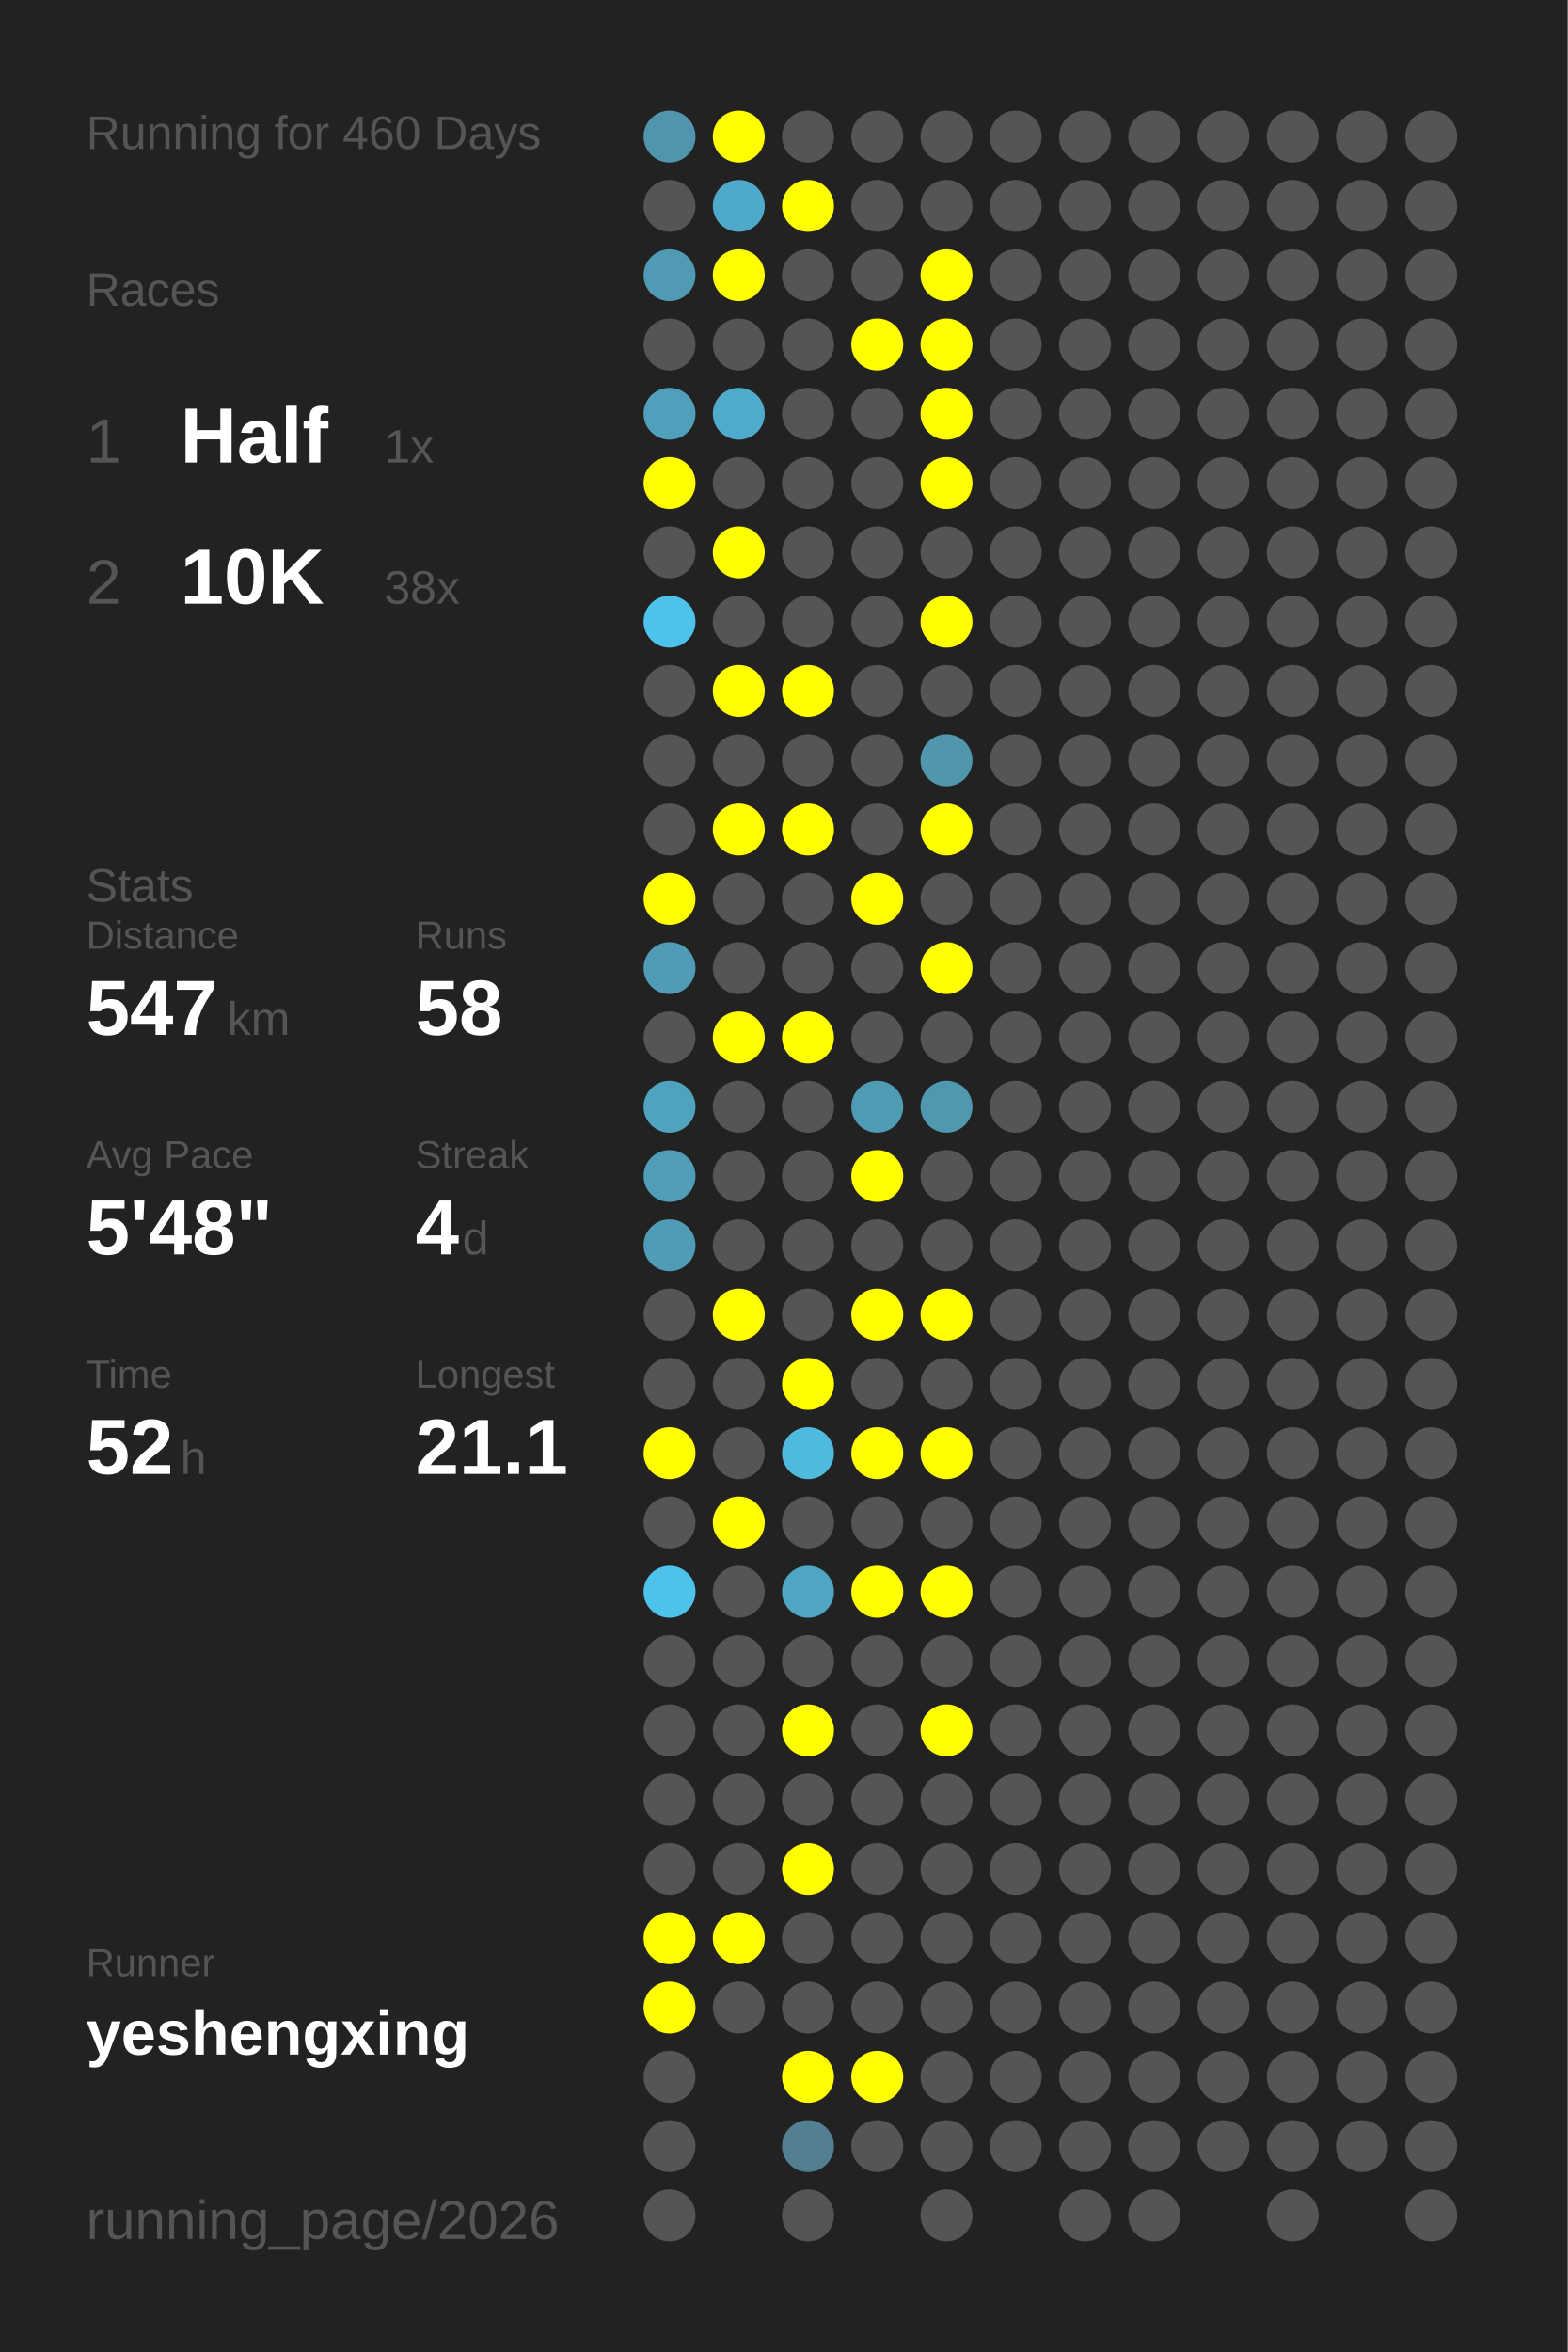
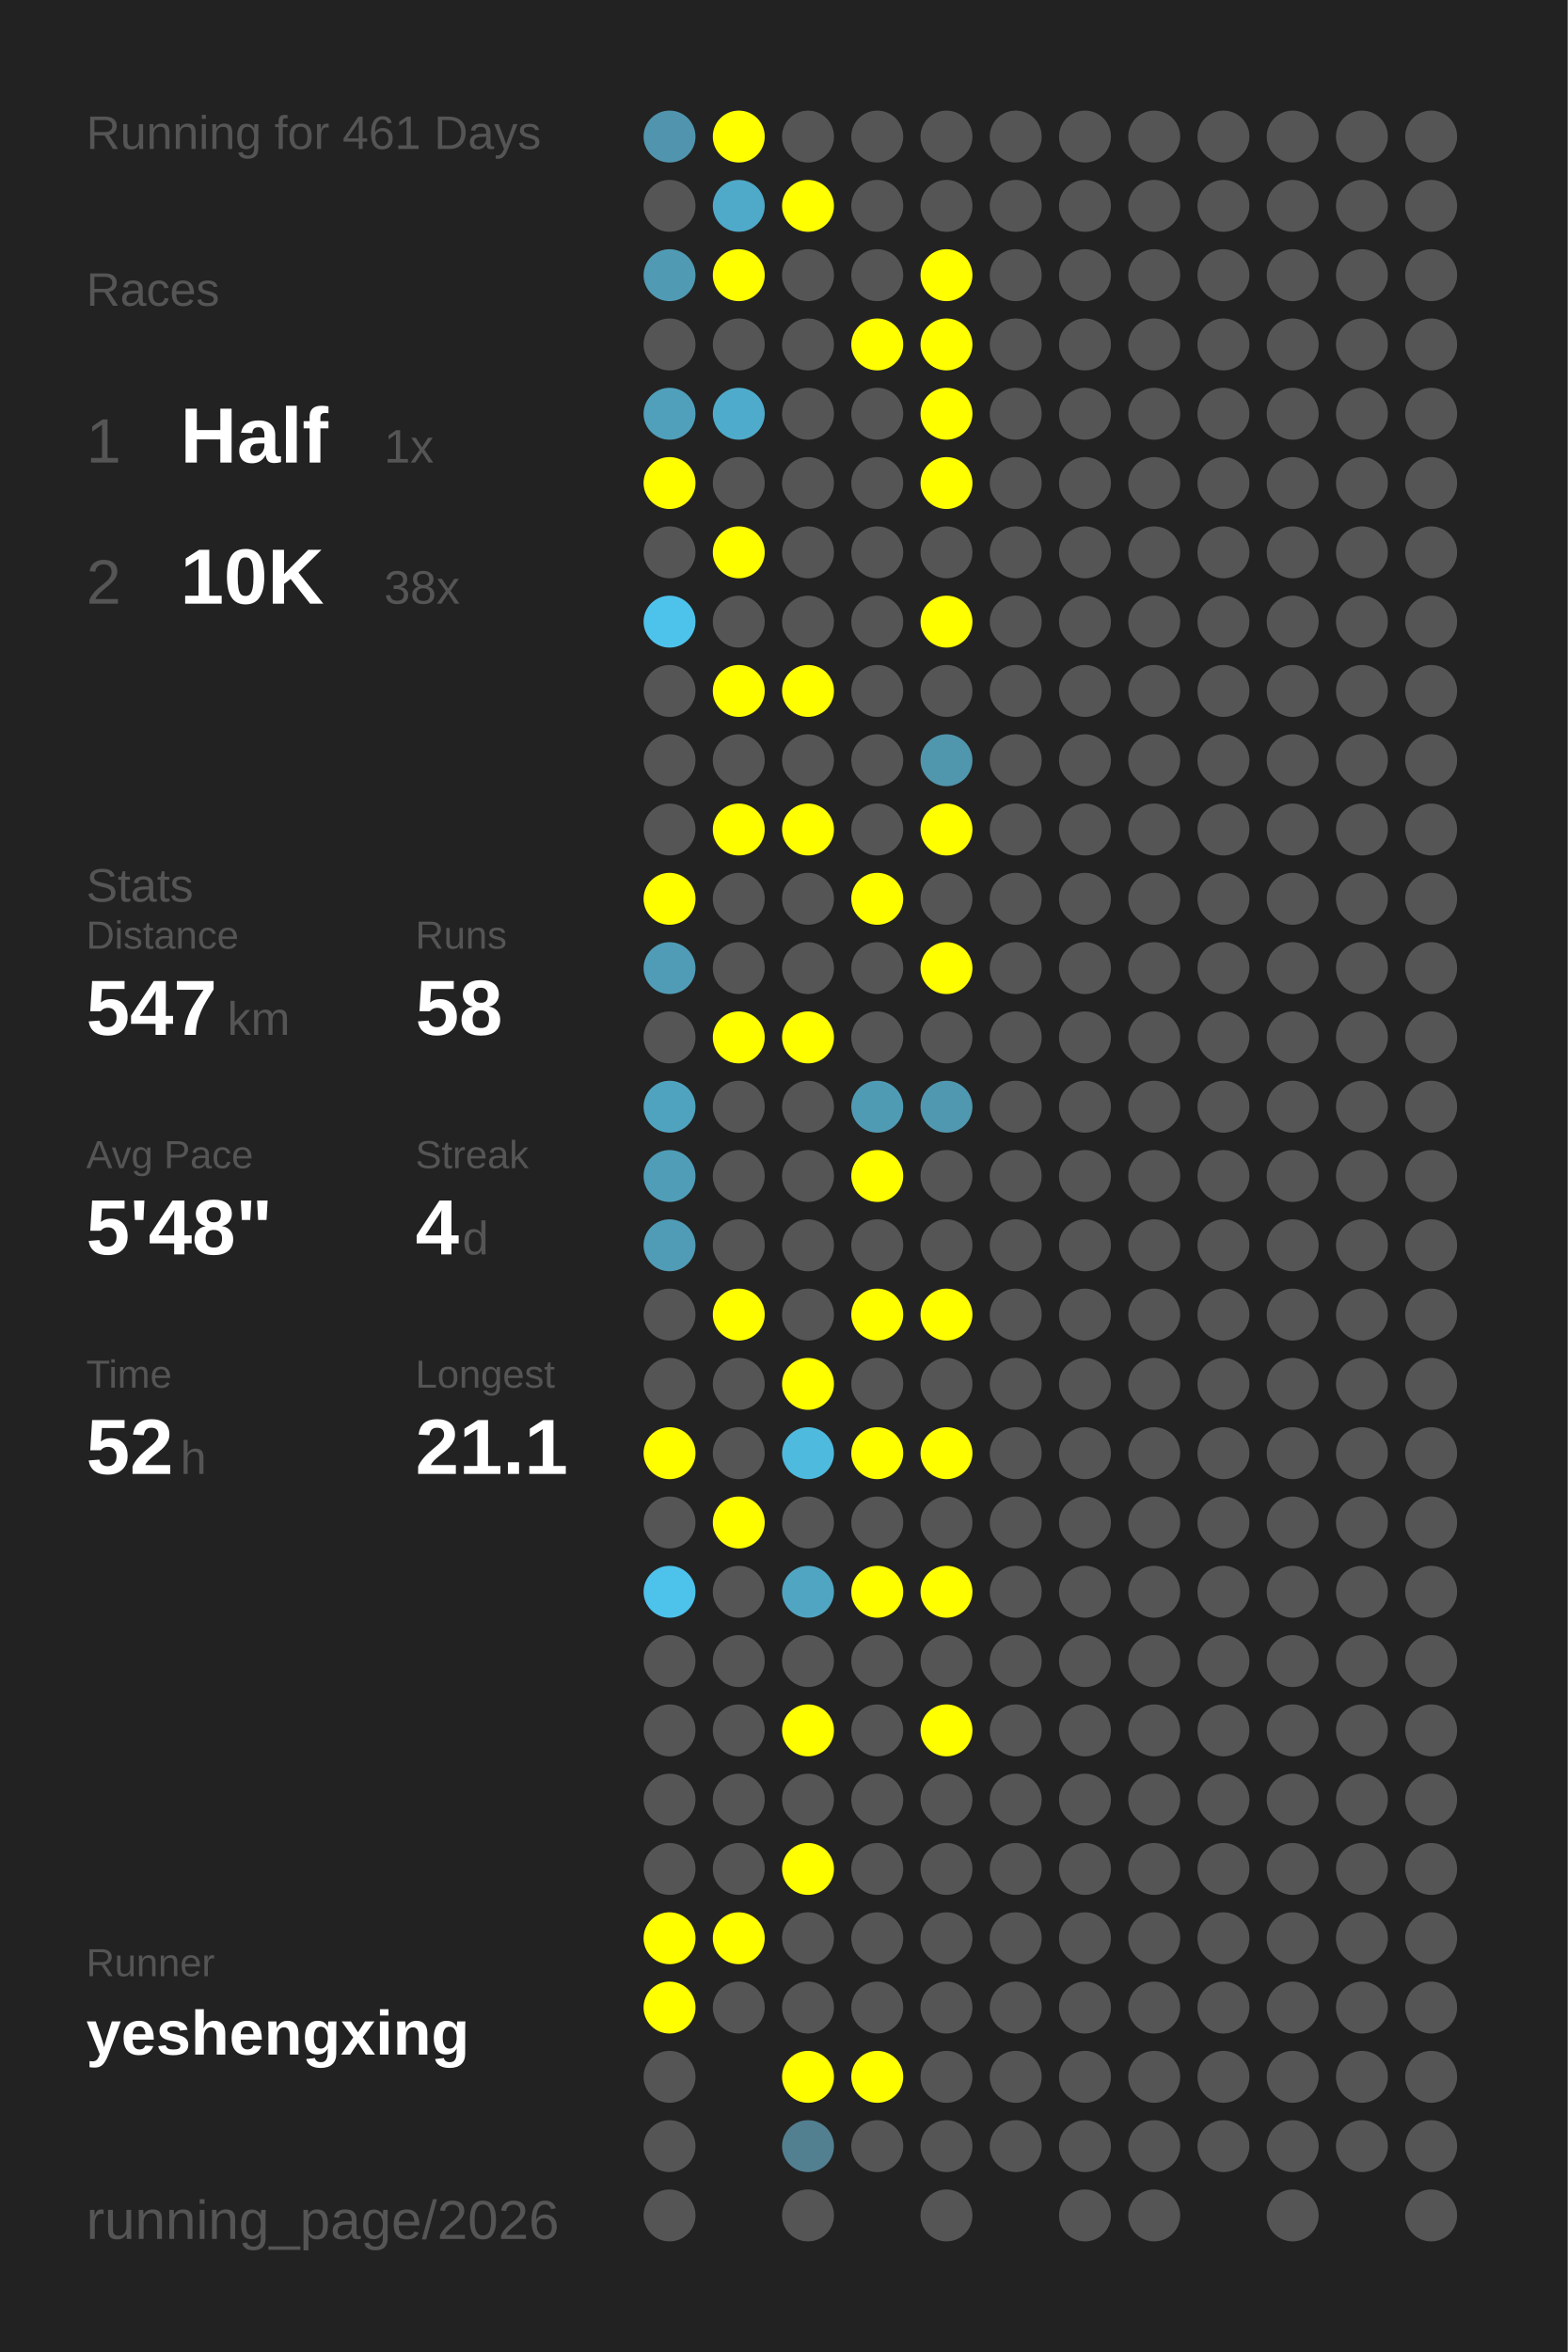
<svg xmlns="http://www.w3.org/2000/svg" baseProfile="full" height="300mm" version="1.1" viewBox="0,0,200,300" width="200mm">
  <defs />
  <rect fill="#222222" height="300" width="200" x="0" y="0" />
-   <text fill="#555555" style="font-size:6px; font-family:Arial;" x="11" y="19">Running for 460 Days</text>
+   <text fill="#555555" style="font-size:6px; font-family:Arial;" x="11" y="19">Running for 461 Days</text>
  <text fill="#555555" style="font-size:6px; font-family:Arial;" x="11" y="39">Races</text>
  <text fill="#555555" style="font-size:8px; font-family:Arial;" x="11" y="59">1</text>
  <text fill="#FFFFFF" style="font-size:10px; font-family:Arial; font-weight:bold;" x="23" y="59">Half</text>
  <text fill="#555555" style="font-size:6px; font-family:Arial;" x="49" y="59">1x</text>
  <text fill="#555555" style="font-size:8px; font-family:Arial;" x="11" y="77">2</text>
  <text fill="#FFFFFF" style="font-size:10px; font-family:Arial; font-weight:bold;" x="23" y="77">10K</text>
  <text fill="#555555" style="font-size:6px; font-family:Arial;" x="49" y="77">38x</text>
  <text fill="#555555" style="font-size:6px; font-family:Arial;" x="11" y="115">Stats</text>
  <text fill="#555555" style="font-size:5px; font-family:Arial;" x="11" y="121">Distance</text>
  <text fill="#FFFFFF" style="font-size:10px; font-family:Arial; font-weight:bold;" x="11" y="132">547</text>
  <text fill="#555555" style="font-size:6px; font-family:Arial;" x="29" y="132">km</text>
  <text fill="#555555" style="font-size:5px; font-family:Arial;" x="53" y="121">Runs</text>
  <text fill="#FFFFFF" style="font-size:10px; font-family:Arial; font-weight:bold;" x="53" y="132">58</text>
  <text fill="#555555" style="font-size:5px; font-family:Arial;" x="11" y="149">Avg Pace</text>
  <text fill="#FFFFFF" style="font-size:10px; font-family:Arial; font-weight:bold;" x="11" y="160">5'48"</text>
  <text fill="#555555" style="font-size:5px; font-family:Arial;" x="53" y="149">Streak</text>
  <text fill="#FFFFFF" style="font-size:10px; font-family:Arial; font-weight:bold;" x="53" y="160">4</text>
  <text fill="#555555" style="font-size:6px; font-family:Arial;" x="59" y="160">d</text>
  <text fill="#555555" style="font-size:5px; font-family:Arial;" x="11" y="177">Time</text>
  <text fill="#FFFFFF" style="font-size:10px; font-family:Arial; font-weight:bold;" x="11" y="188">52</text>
  <text fill="#555555" style="font-size:6px; font-family:Arial;" x="23" y="188">h</text>
  <text fill="#555555" style="font-size:5px; font-family:Arial;" x="53" y="177">Longest</text>
  <text fill="#FFFFFF" style="font-size:10px; font-family:Arial; font-weight:bold;" x="53" y="188">21.1</text>
  <text fill="#555555" style="font-size:5px; font-family:Arial;" x="11" y="252.065">Runner</text>
  <text fill="#FFFFFF" style="font-size:8px; font-family:Arial; font-weight:bold;" x="11" y="262.065">yeshengxing</text>
  <text fill="#555555" style="font-size:7px; font-family:Arial;" x="11" y="285.581">running_page/2026</text>
  <circle cx="85.417" cy="17.419" fill="#5095ad" r="3.312" />
  <circle cx="85.417" cy="26.258" fill="#555555" r="3.312" />
  <circle cx="85.417" cy="35.097" fill="#509ab3" r="3.312" />
  <circle cx="85.417" cy="43.935" fill="#555555" r="3.312" />
  <circle cx="85.417" cy="52.774" fill="#50a0bb" r="3.312" />
  <circle cx="85.417" cy="61.613" fill="#FFFF00" r="3.312" />
  <circle cx="85.417" cy="70.452" fill="#555555" r="3.312" />
  <circle cx="85.417" cy="79.29" fill="#4dc3eb" r="3.312" />
  <circle cx="85.417" cy="88.129" fill="#555555" r="3.312" />
  <circle cx="85.417" cy="96.968" fill="#555555" r="3.312" />
  <circle cx="85.417" cy="105.806" fill="#555555" r="3.312" />
  <circle cx="85.417" cy="114.645" fill="#FFFF00" r="3.312" />
  <circle cx="85.417" cy="123.484" fill="#509cb6" r="3.312" />
  <circle cx="85.417" cy="132.323" fill="#555555" r="3.312" />
  <circle cx="85.417" cy="141.161" fill="#4fa3bf" r="3.312" />
  <circle cx="85.417" cy="150" fill="#509db7" r="3.312" />
  <circle cx="85.417" cy="158.839" fill="#509bb5" r="3.312" />
  <circle cx="85.417" cy="167.677" fill="#555555" r="3.312" />
  <circle cx="85.417" cy="176.516" fill="#555555" r="3.312" />
  <circle cx="85.417" cy="185.355" fill="#FFFF00" r="3.312" />
  <circle cx="85.417" cy="194.194" fill="#555555" r="3.312" />
  <circle cx="85.417" cy="203.032" fill="#4dc2ea" r="3.312" />
  <circle cx="85.417" cy="211.871" fill="#555555" r="3.312" />
  <circle cx="85.417" cy="220.71" fill="#555555" r="3.312" />
  <circle cx="85.417" cy="229.548" fill="#555555" r="3.312" />
  <circle cx="85.417" cy="238.387" fill="#555555" r="3.312" />
  <circle cx="85.417" cy="247.226" fill="#FFFF00" r="3.312" />
  <circle cx="85.417" cy="256.065" fill="#FFFF00" r="3.312" />
  <circle cx="85.417" cy="264.903" fill="#555555" r="3.312" />
  <circle cx="85.417" cy="273.742" fill="#555555" r="3.312" />
  <circle cx="85.417" cy="282.581" fill="#555555" r="3.312" />
  <circle cx="94.25" cy="17.419" fill="#FFFF00" r="3.312" />
  <circle cx="94.25" cy="26.258" fill="#4fa9c8" r="3.312" />
  <circle cx="94.25" cy="35.097" fill="#FFFF00" r="3.312" />
  <circle cx="94.25" cy="43.935" fill="#555555" r="3.312" />
  <circle cx="94.25" cy="52.774" fill="#4fabcb" r="3.312" />
  <circle cx="94.25" cy="61.613" fill="#555555" r="3.312" />
  <circle cx="94.25" cy="70.452" fill="#FFFF00" r="3.312" />
  <circle cx="94.25" cy="79.29" fill="#555555" r="3.312" />
  <circle cx="94.25" cy="88.129" fill="#FFFF00" r="3.312" />
  <circle cx="94.25" cy="96.968" fill="#555555" r="3.312" />
  <circle cx="94.25" cy="105.806" fill="#FFFF00" r="3.312" />
  <circle cx="94.25" cy="114.645" fill="#555555" r="3.312" />
  <circle cx="94.25" cy="123.484" fill="#555555" r="3.312" />
  <circle cx="94.25" cy="132.323" fill="#FFFF00" r="3.312" />
  <circle cx="94.25" cy="141.161" fill="#555555" r="3.312" />
  <circle cx="94.25" cy="150" fill="#555555" r="3.312" />
  <circle cx="94.25" cy="158.839" fill="#555555" r="3.312" />
  <circle cx="94.25" cy="167.677" fill="#FFFF00" r="3.312" />
  <circle cx="94.25" cy="176.516" fill="#555555" r="3.312" />
  <circle cx="94.25" cy="185.355" fill="#555555" r="3.312" />
  <circle cx="94.25" cy="194.194" fill="#FFFF00" r="3.312" />
  <circle cx="94.25" cy="203.032" fill="#555555" r="3.312" />
  <circle cx="94.25" cy="211.871" fill="#555555" r="3.312" />
  <circle cx="94.25" cy="220.71" fill="#555555" r="3.312" />
  <circle cx="94.25" cy="229.548" fill="#555555" r="3.312" />
  <circle cx="94.25" cy="238.387" fill="#555555" r="3.312" />
  <circle cx="94.25" cy="247.226" fill="#FFFF00" r="3.312" />
  <circle cx="94.25" cy="256.065" fill="#555555" r="3.312" />
  <circle cx="103.083" cy="17.419" fill="#555555" r="3.312" />
  <circle cx="103.083" cy="26.258" fill="#FFFF00" r="3.312" />
  <circle cx="103.083" cy="35.097" fill="#555555" r="3.312" />
  <circle cx="103.083" cy="43.935" fill="#555555" r="3.312" />
  <circle cx="103.083" cy="52.774" fill="#555555" r="3.312" />
  <circle cx="103.083" cy="61.613" fill="#555555" r="3.312" />
  <circle cx="103.083" cy="70.452" fill="#555555" r="3.312" />
  <circle cx="103.083" cy="79.29" fill="#555555" r="3.312" />
  <circle cx="103.083" cy="88.129" fill="#FFFF00" r="3.312" />
  <circle cx="103.083" cy="96.968" fill="#555555" r="3.312" />
  <circle cx="103.083" cy="105.806" fill="#FFFF00" r="3.312" />
  <circle cx="103.083" cy="114.645" fill="#555555" r="3.312" />
  <circle cx="103.083" cy="123.484" fill="#555555" r="3.312" />
  <circle cx="103.083" cy="132.323" fill="#FFFF00" r="3.312" />
  <circle cx="103.083" cy="141.161" fill="#555555" r="3.312" />
  <circle cx="103.083" cy="150" fill="#555555" r="3.312" />
  <circle cx="103.083" cy="158.839" fill="#555555" r="3.312" />
  <circle cx="103.083" cy="167.677" fill="#555555" r="3.312" />
  <circle cx="103.083" cy="176.516" fill="#FFFF00" r="3.312" />
  <circle cx="103.083" cy="185.355" fill="#4ebade" r="3.312" />
  <circle cx="103.083" cy="194.194" fill="#555555" r="3.312" />
  <circle cx="103.083" cy="203.032" fill="#4fa5c2" r="3.312" />
  <circle cx="103.083" cy="211.871" fill="#555555" r="3.312" />
  <circle cx="103.083" cy="220.71" fill="#FFFF00" r="3.312" />
  <circle cx="103.083" cy="229.548" fill="#555555" r="3.312" />
  <circle cx="103.083" cy="238.387" fill="#FFFF00" r="3.312" />
  <circle cx="103.083" cy="247.226" fill="#555555" r="3.312" />
  <circle cx="103.083" cy="256.065" fill="#555555" r="3.312" />
  <circle cx="103.083" cy="264.903" fill="#FFFF00" r="3.312" />
  <circle cx="103.083" cy="273.742" fill="#528090" r="3.312" />
  <circle cx="103.083" cy="282.581" fill="#555555" r="3.312" />
  <circle cx="111.917" cy="17.419" fill="#555555" r="3.312" />
  <circle cx="111.917" cy="26.258" fill="#555555" r="3.312" />
  <circle cx="111.917" cy="35.097" fill="#555555" r="3.312" />
  <circle cx="111.917" cy="43.935" fill="#FFFF00" r="3.312" />
  <circle cx="111.917" cy="52.774" fill="#555555" r="3.312" />
  <circle cx="111.917" cy="61.613" fill="#555555" r="3.312" />
  <circle cx="111.917" cy="70.452" fill="#555555" r="3.312" />
  <circle cx="111.917" cy="79.29" fill="#555555" r="3.312" />
  <circle cx="111.917" cy="88.129" fill="#555555" r="3.312" />
  <circle cx="111.917" cy="96.968" fill="#555555" r="3.312" />
  <circle cx="111.917" cy="105.806" fill="#555555" r="3.312" />
  <circle cx="111.917" cy="114.645" fill="#FFFF00" r="3.312" />
  <circle cx="111.917" cy="123.484" fill="#555555" r="3.312" />
  <circle cx="111.917" cy="132.323" fill="#555555" r="3.312" />
  <circle cx="111.917" cy="141.161" fill="#509bb4" r="3.312" />
  <circle cx="111.917" cy="150" fill="#FFFF00" r="3.312" />
  <circle cx="111.917" cy="158.839" fill="#555555" r="3.312" />
  <circle cx="111.917" cy="167.677" fill="#FFFF00" r="3.312" />
  <circle cx="111.917" cy="176.516" fill="#555555" r="3.312" />
  <circle cx="111.917" cy="185.355" fill="#FFFF00" r="3.312" />
  <circle cx="111.917" cy="194.194" fill="#555555" r="3.312" />
  <circle cx="111.917" cy="203.032" fill="#FFFF00" r="3.312" />
  <circle cx="111.917" cy="211.871" fill="#555555" r="3.312" />
  <circle cx="111.917" cy="220.71" fill="#555555" r="3.312" />
  <circle cx="111.917" cy="229.548" fill="#555555" r="3.312" />
  <circle cx="111.917" cy="238.387" fill="#555555" r="3.312" />
  <circle cx="111.917" cy="247.226" fill="#555555" r="3.312" />
  <circle cx="111.917" cy="256.065" fill="#555555" r="3.312" />
  <circle cx="111.917" cy="264.903" fill="#FFFF00" r="3.312" />
  <circle cx="111.917" cy="273.742" fill="#555555" r="3.312" />
  <circle cx="120.75" cy="17.419" fill="#555555" r="3.312" />
  <circle cx="120.75" cy="26.258" fill="#555555" r="3.312" />
  <circle cx="120.75" cy="35.097" fill="#FFFF00" r="3.312" />
  <circle cx="120.75" cy="43.935" fill="#FFFF00" r="3.312" />
  <circle cx="120.75" cy="52.774" fill="#FFFF00" r="3.312" />
  <circle cx="120.75" cy="61.613" fill="#FFFF00" r="3.312" />
  <circle cx="120.75" cy="70.452" fill="#555555" r="3.312" />
  <circle cx="120.75" cy="79.29" fill="#FFFF00" r="3.312" />
  <circle cx="120.75" cy="88.129" fill="#555555" r="3.312" />
  <circle cx="120.75" cy="96.968" fill="#5096ad" r="3.312" />
  <circle cx="120.75" cy="105.806" fill="#FFFF00" r="3.312" />
  <circle cx="120.75" cy="114.645" fill="#555555" r="3.312" />
  <circle cx="120.75" cy="123.484" fill="#FFFF00" r="3.312" />
  <circle cx="120.75" cy="132.323" fill="#555555" r="3.312" />
  <circle cx="120.75" cy="141.161" fill="#5098b0" r="3.312" />
  <circle cx="120.75" cy="150" fill="#555555" r="3.312" />
  <circle cx="120.75" cy="158.839" fill="#555555" r="3.312" />
  <circle cx="120.75" cy="167.677" fill="#FFFF00" r="3.312" />
  <circle cx="120.75" cy="176.516" fill="#555555" r="3.312" />
  <circle cx="120.75" cy="185.355" fill="#FFFF00" r="3.312" />
  <circle cx="120.75" cy="194.194" fill="#555555" r="3.312" />
  <circle cx="120.75" cy="203.032" fill="#FFFF00" r="3.312" />
  <circle cx="120.75" cy="211.871" fill="#555555" r="3.312" />
  <circle cx="120.75" cy="220.71" fill="#FFFF00" r="3.312" />
  <circle cx="120.75" cy="229.548" fill="#555555" r="3.312" />
  <circle cx="120.75" cy="238.387" fill="#555555" r="3.312" />
  <circle cx="120.75" cy="247.226" fill="#555555" r="3.312" />
  <circle cx="120.75" cy="256.065" fill="#555555" r="3.312" />
  <circle cx="120.75" cy="264.903" fill="#555555" r="3.312" />
  <circle cx="120.75" cy="273.742" fill="#555555" r="3.312" />
  <circle cx="120.75" cy="282.581" fill="#555555" r="3.312" />
  <circle cx="129.583" cy="17.419" fill="#555555" r="3.312" />
  <circle cx="129.583" cy="26.258" fill="#555555" r="3.312" />
  <circle cx="129.583" cy="35.097" fill="#555555" r="3.312" />
  <circle cx="129.583" cy="43.935" fill="#555555" r="3.312" />
  <circle cx="129.583" cy="52.774" fill="#555555" r="3.312" />
  <circle cx="129.583" cy="61.613" fill="#555555" r="3.312" />
  <circle cx="129.583" cy="70.452" fill="#555555" r="3.312" />
  <circle cx="129.583" cy="79.29" fill="#555555" r="3.312" />
  <circle cx="129.583" cy="88.129" fill="#555555" r="3.312" />
  <circle cx="129.583" cy="96.968" fill="#555555" r="3.312" />
  <circle cx="129.583" cy="105.806" fill="#555555" r="3.312" />
  <circle cx="129.583" cy="114.645" fill="#555555" r="3.312" />
  <circle cx="129.583" cy="123.484" fill="#555555" r="3.312" />
  <circle cx="129.583" cy="132.323" fill="#555555" r="3.312" />
  <circle cx="129.583" cy="141.161" fill="#555555" r="3.312" />
  <circle cx="129.583" cy="150" fill="#555555" r="3.312" />
  <circle cx="129.583" cy="158.839" fill="#555555" r="3.312" />
  <circle cx="129.583" cy="167.677" fill="#555555" r="3.312" />
  <circle cx="129.583" cy="176.516" fill="#555555" r="3.312" />
  <circle cx="129.583" cy="185.355" fill="#555555" r="3.312" />
  <circle cx="129.583" cy="194.194" fill="#555555" r="3.312" />
  <circle cx="129.583" cy="203.032" fill="#555555" r="3.312" />
  <circle cx="129.583" cy="211.871" fill="#555555" r="3.312" />
  <circle cx="129.583" cy="220.71" fill="#555555" r="3.312" />
  <circle cx="129.583" cy="229.548" fill="#555555" r="3.312" />
  <circle cx="129.583" cy="238.387" fill="#555555" r="3.312" />
  <circle cx="129.583" cy="247.226" fill="#555555" r="3.312" />
  <circle cx="129.583" cy="256.065" fill="#555555" r="3.312" />
  <circle cx="129.583" cy="264.903" fill="#555555" r="3.312" />
  <circle cx="129.583" cy="273.742" fill="#555555" r="3.312" />
  <circle cx="138.417" cy="17.419" fill="#555555" r="3.312" />
  <circle cx="138.417" cy="26.258" fill="#555555" r="3.312" />
  <circle cx="138.417" cy="35.097" fill="#555555" r="3.312" />
  <circle cx="138.417" cy="43.935" fill="#555555" r="3.312" />
  <circle cx="138.417" cy="52.774" fill="#555555" r="3.312" />
  <circle cx="138.417" cy="61.613" fill="#555555" r="3.312" />
  <circle cx="138.417" cy="70.452" fill="#555555" r="3.312" />
  <circle cx="138.417" cy="79.29" fill="#555555" r="3.312" />
  <circle cx="138.417" cy="88.129" fill="#555555" r="3.312" />
  <circle cx="138.417" cy="96.968" fill="#555555" r="3.312" />
  <circle cx="138.417" cy="105.806" fill="#555555" r="3.312" />
  <circle cx="138.417" cy="114.645" fill="#555555" r="3.312" />
  <circle cx="138.417" cy="123.484" fill="#555555" r="3.312" />
  <circle cx="138.417" cy="132.323" fill="#555555" r="3.312" />
  <circle cx="138.417" cy="141.161" fill="#555555" r="3.312" />
  <circle cx="138.417" cy="150" fill="#555555" r="3.312" />
  <circle cx="138.417" cy="158.839" fill="#555555" r="3.312" />
  <circle cx="138.417" cy="167.677" fill="#555555" r="3.312" />
  <circle cx="138.417" cy="176.516" fill="#555555" r="3.312" />
  <circle cx="138.417" cy="185.355" fill="#555555" r="3.312" />
  <circle cx="138.417" cy="194.194" fill="#555555" r="3.312" />
  <circle cx="138.417" cy="203.032" fill="#555555" r="3.312" />
  <circle cx="138.417" cy="211.871" fill="#555555" r="3.312" />
  <circle cx="138.417" cy="220.71" fill="#555555" r="3.312" />
  <circle cx="138.417" cy="229.548" fill="#555555" r="3.312" />
  <circle cx="138.417" cy="238.387" fill="#555555" r="3.312" />
  <circle cx="138.417" cy="247.226" fill="#555555" r="3.312" />
  <circle cx="138.417" cy="256.065" fill="#555555" r="3.312" />
  <circle cx="138.417" cy="264.903" fill="#555555" r="3.312" />
  <circle cx="138.417" cy="273.742" fill="#555555" r="3.312" />
  <circle cx="138.417" cy="282.581" fill="#555555" r="3.312" />
  <circle cx="147.25" cy="17.419" fill="#555555" r="3.312" />
  <circle cx="147.25" cy="26.258" fill="#555555" r="3.312" />
  <circle cx="147.25" cy="35.097" fill="#555555" r="3.312" />
  <circle cx="147.25" cy="43.935" fill="#555555" r="3.312" />
  <circle cx="147.25" cy="52.774" fill="#555555" r="3.312" />
  <circle cx="147.25" cy="61.613" fill="#555555" r="3.312" />
  <circle cx="147.25" cy="70.452" fill="#555555" r="3.312" />
  <circle cx="147.25" cy="79.29" fill="#555555" r="3.312" />
  <circle cx="147.25" cy="88.129" fill="#555555" r="3.312" />
  <circle cx="147.25" cy="96.968" fill="#555555" r="3.312" />
  <circle cx="147.25" cy="105.806" fill="#555555" r="3.312" />
  <circle cx="147.25" cy="114.645" fill="#555555" r="3.312" />
  <circle cx="147.25" cy="123.484" fill="#555555" r="3.312" />
  <circle cx="147.25" cy="132.323" fill="#555555" r="3.312" />
  <circle cx="147.25" cy="141.161" fill="#555555" r="3.312" />
  <circle cx="147.25" cy="150" fill="#555555" r="3.312" />
  <circle cx="147.25" cy="158.839" fill="#555555" r="3.312" />
  <circle cx="147.25" cy="167.677" fill="#555555" r="3.312" />
  <circle cx="147.25" cy="176.516" fill="#555555" r="3.312" />
  <circle cx="147.25" cy="185.355" fill="#555555" r="3.312" />
  <circle cx="147.25" cy="194.194" fill="#555555" r="3.312" />
  <circle cx="147.25" cy="203.032" fill="#555555" r="3.312" />
  <circle cx="147.25" cy="211.871" fill="#555555" r="3.312" />
  <circle cx="147.25" cy="220.71" fill="#555555" r="3.312" />
  <circle cx="147.25" cy="229.548" fill="#555555" r="3.312" />
  <circle cx="147.25" cy="238.387" fill="#555555" r="3.312" />
  <circle cx="147.25" cy="247.226" fill="#555555" r="3.312" />
  <circle cx="147.25" cy="256.065" fill="#555555" r="3.312" />
  <circle cx="147.25" cy="264.903" fill="#555555" r="3.312" />
  <circle cx="147.25" cy="273.742" fill="#555555" r="3.312" />
  <circle cx="147.25" cy="282.581" fill="#555555" r="3.312" />
  <circle cx="156.083" cy="17.419" fill="#555555" r="3.312" />
  <circle cx="156.083" cy="26.258" fill="#555555" r="3.312" />
  <circle cx="156.083" cy="35.097" fill="#555555" r="3.312" />
  <circle cx="156.083" cy="43.935" fill="#555555" r="3.312" />
  <circle cx="156.083" cy="52.774" fill="#555555" r="3.312" />
  <circle cx="156.083" cy="61.613" fill="#555555" r="3.312" />
  <circle cx="156.083" cy="70.452" fill="#555555" r="3.312" />
  <circle cx="156.083" cy="79.29" fill="#555555" r="3.312" />
  <circle cx="156.083" cy="88.129" fill="#555555" r="3.312" />
  <circle cx="156.083" cy="96.968" fill="#555555" r="3.312" />
  <circle cx="156.083" cy="105.806" fill="#555555" r="3.312" />
  <circle cx="156.083" cy="114.645" fill="#555555" r="3.312" />
  <circle cx="156.083" cy="123.484" fill="#555555" r="3.312" />
  <circle cx="156.083" cy="132.323" fill="#555555" r="3.312" />
  <circle cx="156.083" cy="141.161" fill="#555555" r="3.312" />
  <circle cx="156.083" cy="150" fill="#555555" r="3.312" />
  <circle cx="156.083" cy="158.839" fill="#555555" r="3.312" />
  <circle cx="156.083" cy="167.677" fill="#555555" r="3.312" />
  <circle cx="156.083" cy="176.516" fill="#555555" r="3.312" />
  <circle cx="156.083" cy="185.355" fill="#555555" r="3.312" />
  <circle cx="156.083" cy="194.194" fill="#555555" r="3.312" />
  <circle cx="156.083" cy="203.032" fill="#555555" r="3.312" />
  <circle cx="156.083" cy="211.871" fill="#555555" r="3.312" />
  <circle cx="156.083" cy="220.71" fill="#555555" r="3.312" />
  <circle cx="156.083" cy="229.548" fill="#555555" r="3.312" />
  <circle cx="156.083" cy="238.387" fill="#555555" r="3.312" />
  <circle cx="156.083" cy="247.226" fill="#555555" r="3.312" />
  <circle cx="156.083" cy="256.065" fill="#555555" r="3.312" />
  <circle cx="156.083" cy="264.903" fill="#555555" r="3.312" />
  <circle cx="156.083" cy="273.742" fill="#555555" r="3.312" />
  <circle cx="164.917" cy="17.419" fill="#555555" r="3.312" />
  <circle cx="164.917" cy="26.258" fill="#555555" r="3.312" />
  <circle cx="164.917" cy="35.097" fill="#555555" r="3.312" />
  <circle cx="164.917" cy="43.935" fill="#555555" r="3.312" />
  <circle cx="164.917" cy="52.774" fill="#555555" r="3.312" />
  <circle cx="164.917" cy="61.613" fill="#555555" r="3.312" />
  <circle cx="164.917" cy="70.452" fill="#555555" r="3.312" />
  <circle cx="164.917" cy="79.29" fill="#555555" r="3.312" />
  <circle cx="164.917" cy="88.129" fill="#555555" r="3.312" />
  <circle cx="164.917" cy="96.968" fill="#555555" r="3.312" />
  <circle cx="164.917" cy="105.806" fill="#555555" r="3.312" />
  <circle cx="164.917" cy="114.645" fill="#555555" r="3.312" />
  <circle cx="164.917" cy="123.484" fill="#555555" r="3.312" />
  <circle cx="164.917" cy="132.323" fill="#555555" r="3.312" />
  <circle cx="164.917" cy="141.161" fill="#555555" r="3.312" />
  <circle cx="164.917" cy="150" fill="#555555" r="3.312" />
  <circle cx="164.917" cy="158.839" fill="#555555" r="3.312" />
  <circle cx="164.917" cy="167.677" fill="#555555" r="3.312" />
  <circle cx="164.917" cy="176.516" fill="#555555" r="3.312" />
  <circle cx="164.917" cy="185.355" fill="#555555" r="3.312" />
  <circle cx="164.917" cy="194.194" fill="#555555" r="3.312" />
  <circle cx="164.917" cy="203.032" fill="#555555" r="3.312" />
  <circle cx="164.917" cy="211.871" fill="#555555" r="3.312" />
  <circle cx="164.917" cy="220.71" fill="#555555" r="3.312" />
  <circle cx="164.917" cy="229.548" fill="#555555" r="3.312" />
  <circle cx="164.917" cy="238.387" fill="#555555" r="3.312" />
  <circle cx="164.917" cy="247.226" fill="#555555" r="3.312" />
  <circle cx="164.917" cy="256.065" fill="#555555" r="3.312" />
  <circle cx="164.917" cy="264.903" fill="#555555" r="3.312" />
  <circle cx="164.917" cy="273.742" fill="#555555" r="3.312" />
  <circle cx="164.917" cy="282.581" fill="#555555" r="3.312" />
  <circle cx="173.75" cy="17.419" fill="#555555" r="3.312" />
  <circle cx="173.75" cy="26.258" fill="#555555" r="3.312" />
  <circle cx="173.75" cy="35.097" fill="#555555" r="3.312" />
  <circle cx="173.75" cy="43.935" fill="#555555" r="3.312" />
  <circle cx="173.75" cy="52.774" fill="#555555" r="3.312" />
  <circle cx="173.75" cy="61.613" fill="#555555" r="3.312" />
  <circle cx="173.75" cy="70.452" fill="#555555" r="3.312" />
  <circle cx="173.75" cy="79.29" fill="#555555" r="3.312" />
  <circle cx="173.75" cy="88.129" fill="#555555" r="3.312" />
  <circle cx="173.75" cy="96.968" fill="#555555" r="3.312" />
  <circle cx="173.75" cy="105.806" fill="#555555" r="3.312" />
  <circle cx="173.75" cy="114.645" fill="#555555" r="3.312" />
  <circle cx="173.75" cy="123.484" fill="#555555" r="3.312" />
  <circle cx="173.75" cy="132.323" fill="#555555" r="3.312" />
  <circle cx="173.75" cy="141.161" fill="#555555" r="3.312" />
  <circle cx="173.75" cy="150" fill="#555555" r="3.312" />
  <circle cx="173.75" cy="158.839" fill="#555555" r="3.312" />
  <circle cx="173.75" cy="167.677" fill="#555555" r="3.312" />
  <circle cx="173.75" cy="176.516" fill="#555555" r="3.312" />
  <circle cx="173.75" cy="185.355" fill="#555555" r="3.312" />
  <circle cx="173.75" cy="194.194" fill="#555555" r="3.312" />
  <circle cx="173.75" cy="203.032" fill="#555555" r="3.312" />
  <circle cx="173.75" cy="211.871" fill="#555555" r="3.312" />
  <circle cx="173.75" cy="220.71" fill="#555555" r="3.312" />
  <circle cx="173.75" cy="229.548" fill="#555555" r="3.312" />
  <circle cx="173.75" cy="238.387" fill="#555555" r="3.312" />
  <circle cx="173.75" cy="247.226" fill="#555555" r="3.312" />
  <circle cx="173.75" cy="256.065" fill="#555555" r="3.312" />
  <circle cx="173.75" cy="264.903" fill="#555555" r="3.312" />
  <circle cx="173.75" cy="273.742" fill="#555555" r="3.312" />
  <circle cx="182.583" cy="17.419" fill="#555555" r="3.312" />
  <circle cx="182.583" cy="26.258" fill="#555555" r="3.312" />
  <circle cx="182.583" cy="35.097" fill="#555555" r="3.312" />
  <circle cx="182.583" cy="43.935" fill="#555555" r="3.312" />
  <circle cx="182.583" cy="52.774" fill="#555555" r="3.312" />
  <circle cx="182.583" cy="61.613" fill="#555555" r="3.312" />
  <circle cx="182.583" cy="70.452" fill="#555555" r="3.312" />
  <circle cx="182.583" cy="79.29" fill="#555555" r="3.312" />
  <circle cx="182.583" cy="88.129" fill="#555555" r="3.312" />
  <circle cx="182.583" cy="96.968" fill="#555555" r="3.312" />
  <circle cx="182.583" cy="105.806" fill="#555555" r="3.312" />
  <circle cx="182.583" cy="114.645" fill="#555555" r="3.312" />
  <circle cx="182.583" cy="123.484" fill="#555555" r="3.312" />
  <circle cx="182.583" cy="132.323" fill="#555555" r="3.312" />
  <circle cx="182.583" cy="141.161" fill="#555555" r="3.312" />
  <circle cx="182.583" cy="150" fill="#555555" r="3.312" />
  <circle cx="182.583" cy="158.839" fill="#555555" r="3.312" />
  <circle cx="182.583" cy="167.677" fill="#555555" r="3.312" />
  <circle cx="182.583" cy="176.516" fill="#555555" r="3.312" />
  <circle cx="182.583" cy="185.355" fill="#555555" r="3.312" />
  <circle cx="182.583" cy="194.194" fill="#555555" r="3.312" />
  <circle cx="182.583" cy="203.032" fill="#555555" r="3.312" />
  <circle cx="182.583" cy="211.871" fill="#555555" r="3.312" />
  <circle cx="182.583" cy="220.71" fill="#555555" r="3.312" />
  <circle cx="182.583" cy="229.548" fill="#555555" r="3.312" />
  <circle cx="182.583" cy="238.387" fill="#555555" r="3.312" />
  <circle cx="182.583" cy="247.226" fill="#555555" r="3.312" />
  <circle cx="182.583" cy="256.065" fill="#555555" r="3.312" />
  <circle cx="182.583" cy="264.903" fill="#555555" r="3.312" />
  <circle cx="182.583" cy="273.742" fill="#555555" r="3.312" />
  <circle cx="182.583" cy="282.581" fill="#555555" r="3.312" />
</svg>
